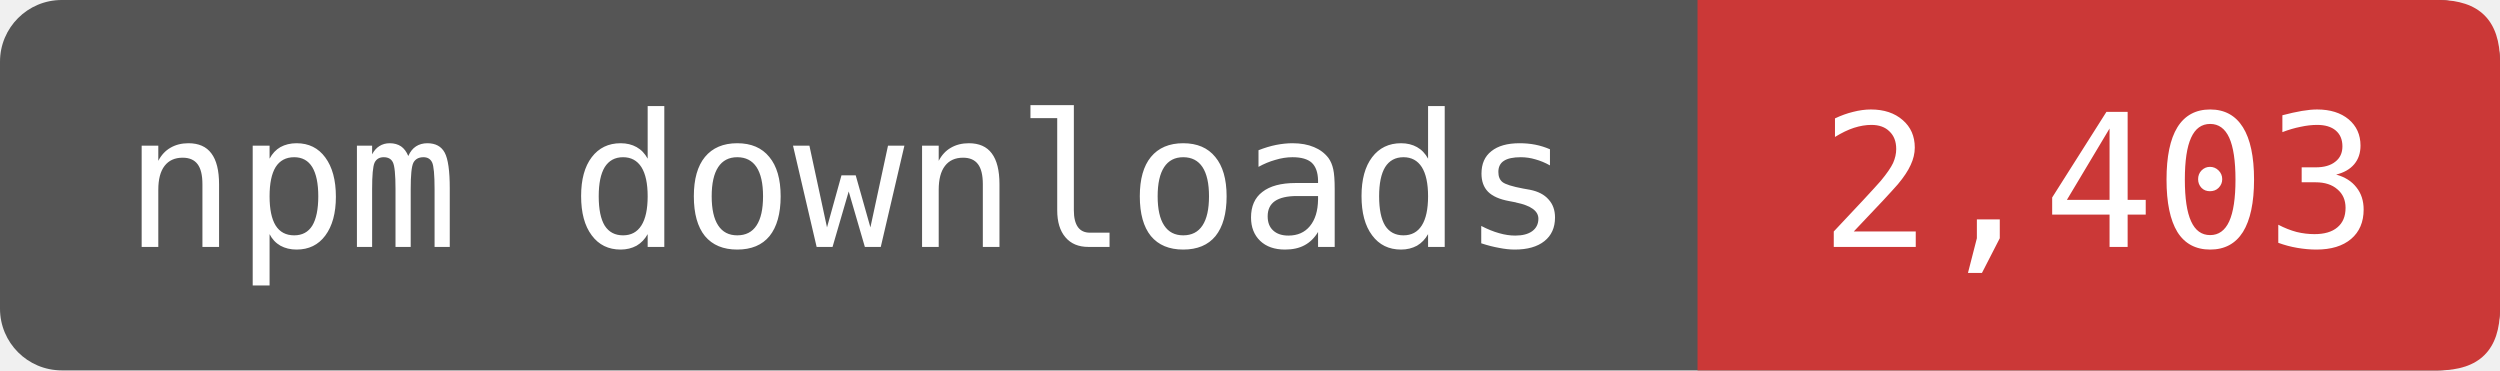
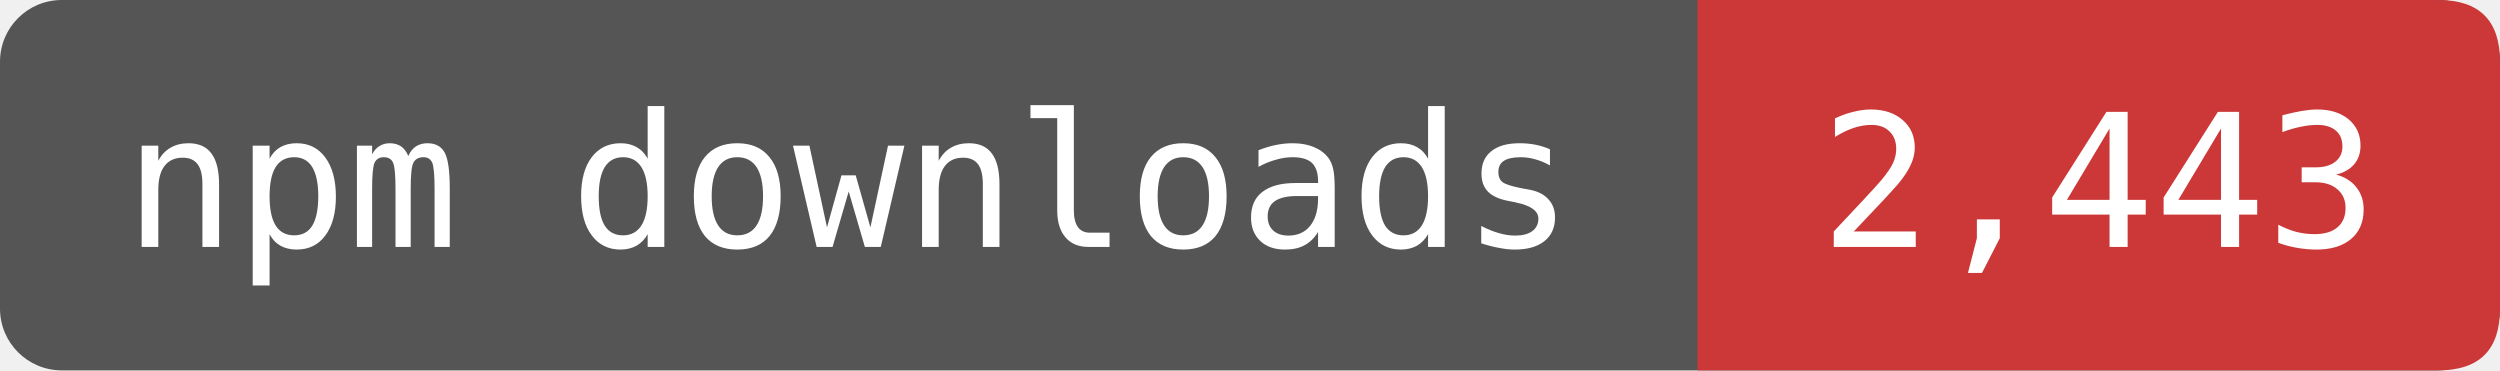
- <svg xmlns="http://www.w3.org/2000/svg" width="135" height="20" viewBox="0 0 162 24" role="img" aria-label="npm downloads: 2,403">
+ <svg xmlns="http://www.w3.org/2000/svg" width="135" height="20" viewBox="0 0 162 24" role="img" aria-label="npm downloads: 2,443">
  <rect width="162" height="24" rx="4" fill="#555" />
  <path d="M110 0H158Q162 0 162 4V20Q162 24 158 24H110Z" fill="#CB3837" />
  <g fill="#fff" font-family="DejaVu Sans Mono,monospace" font-size="12" text-anchor="middle">
    <text x="55" y="16">npm downloads</text>
-     <text x="136" y="16">2,403</text>
+     <text x="136" y="16">2,443</text>
  </g>
</svg>
